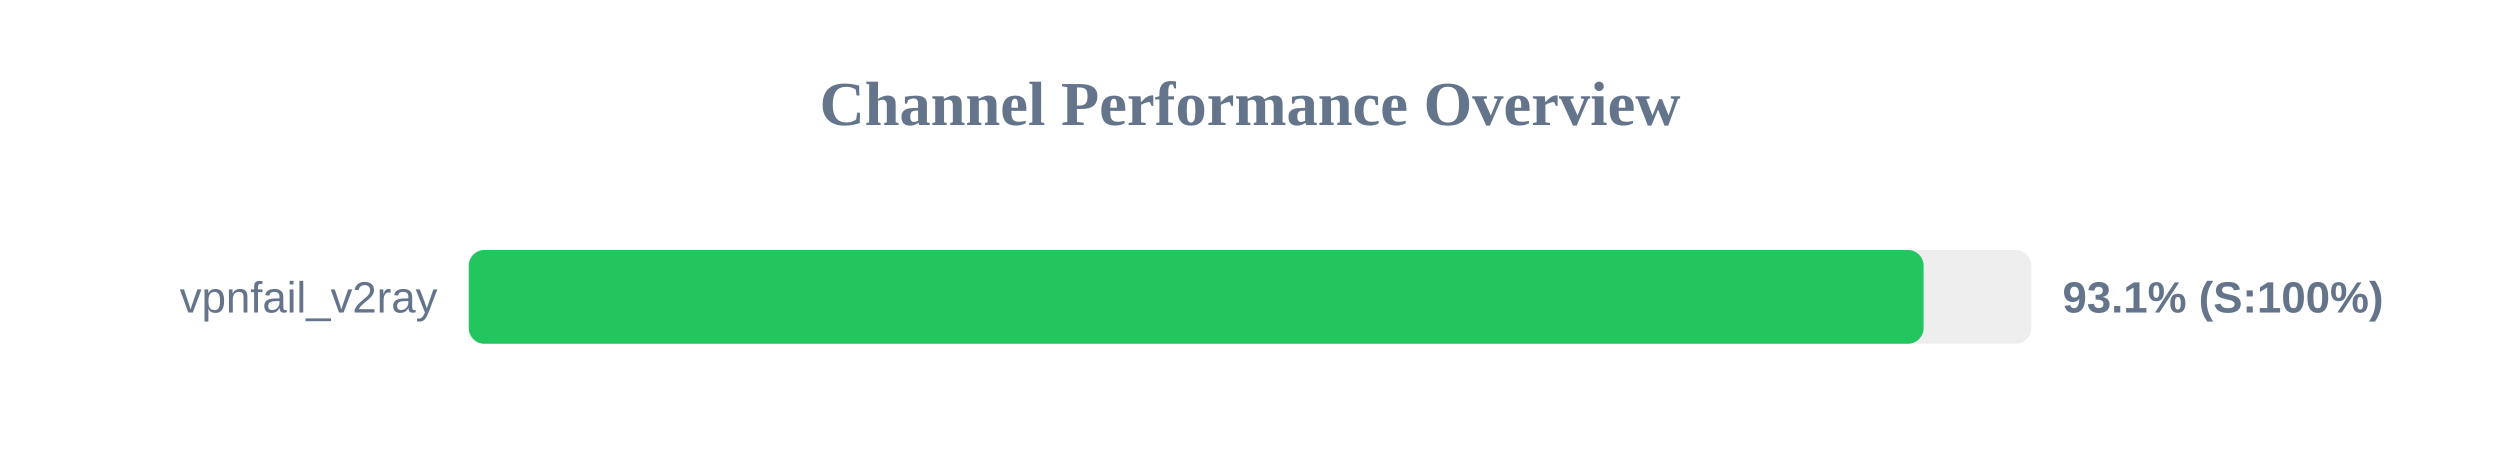
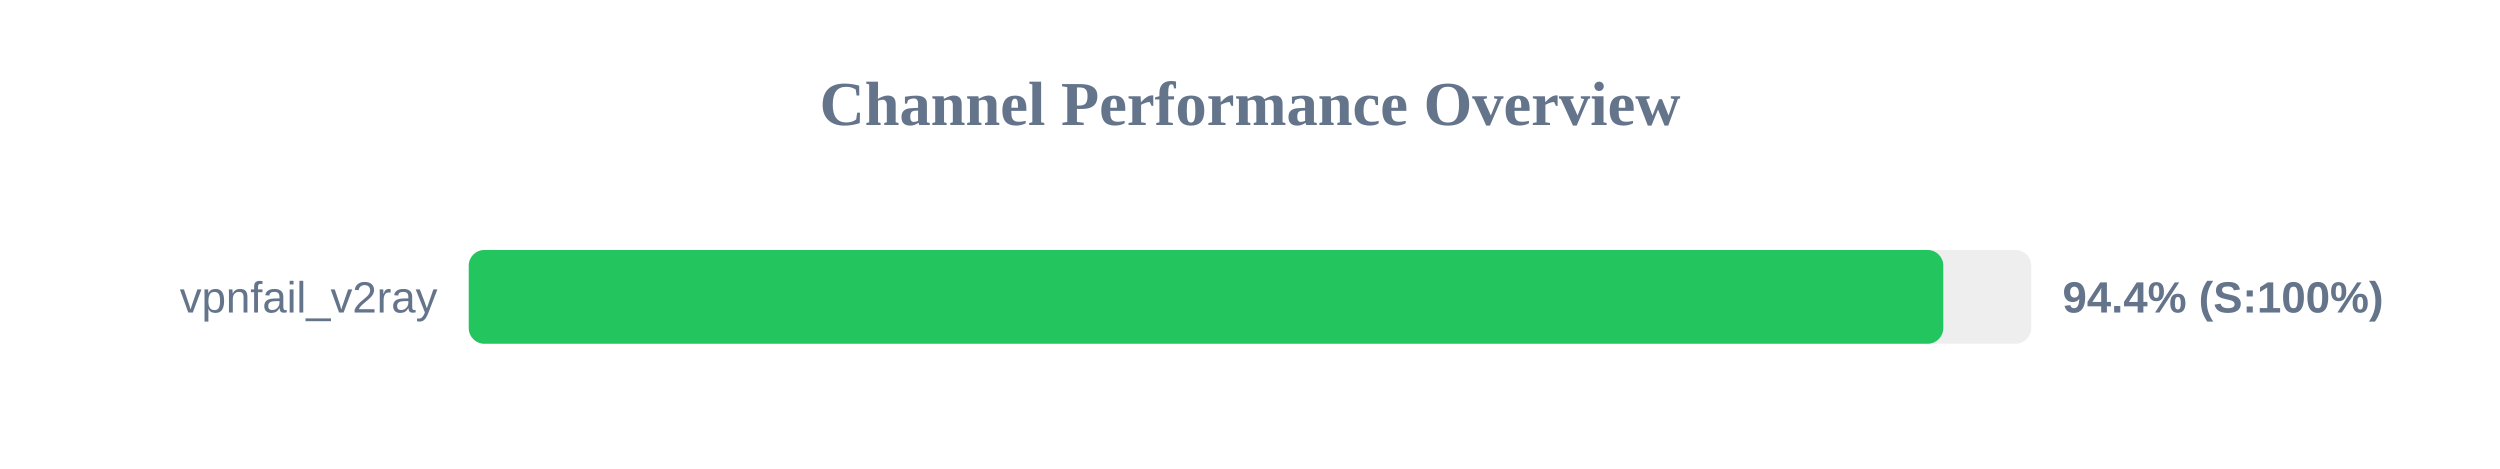
<svg xmlns="http://www.w3.org/2000/svg" width="800" height="150" version="1.1">
  <style>
        .row { font: 14px Arial; fill: #64748b; }
        .score { font: bold 14px Arial; fill: #64748b; }
    </style>
  <text x="400" y="40" text-anchor="middle" font-size="20px" font-weight="bold" fill="#64748b">Channel Performance Overview</text>
  <rect x="150" y="80" width="500" height="30" fill="#eee" rx="5" />
-   <rect x="150" y="80" width="465.55" height="30" fill="#22c55e" rx="5" />
+   <rect x="150" y="80" width="471.85" height="30" fill="#22c55e" rx="5" />
  <text x="140" y="100" text-anchor="end" class="row">vpnfail_v2ray</text>
-   <text x="660" y="100" text-anchor="start" class="score">93.1% (S:100%)</text>
+   <text x="660" y="100" text-anchor="start" class="score">94.4% (S:100%)</text>
</svg>
